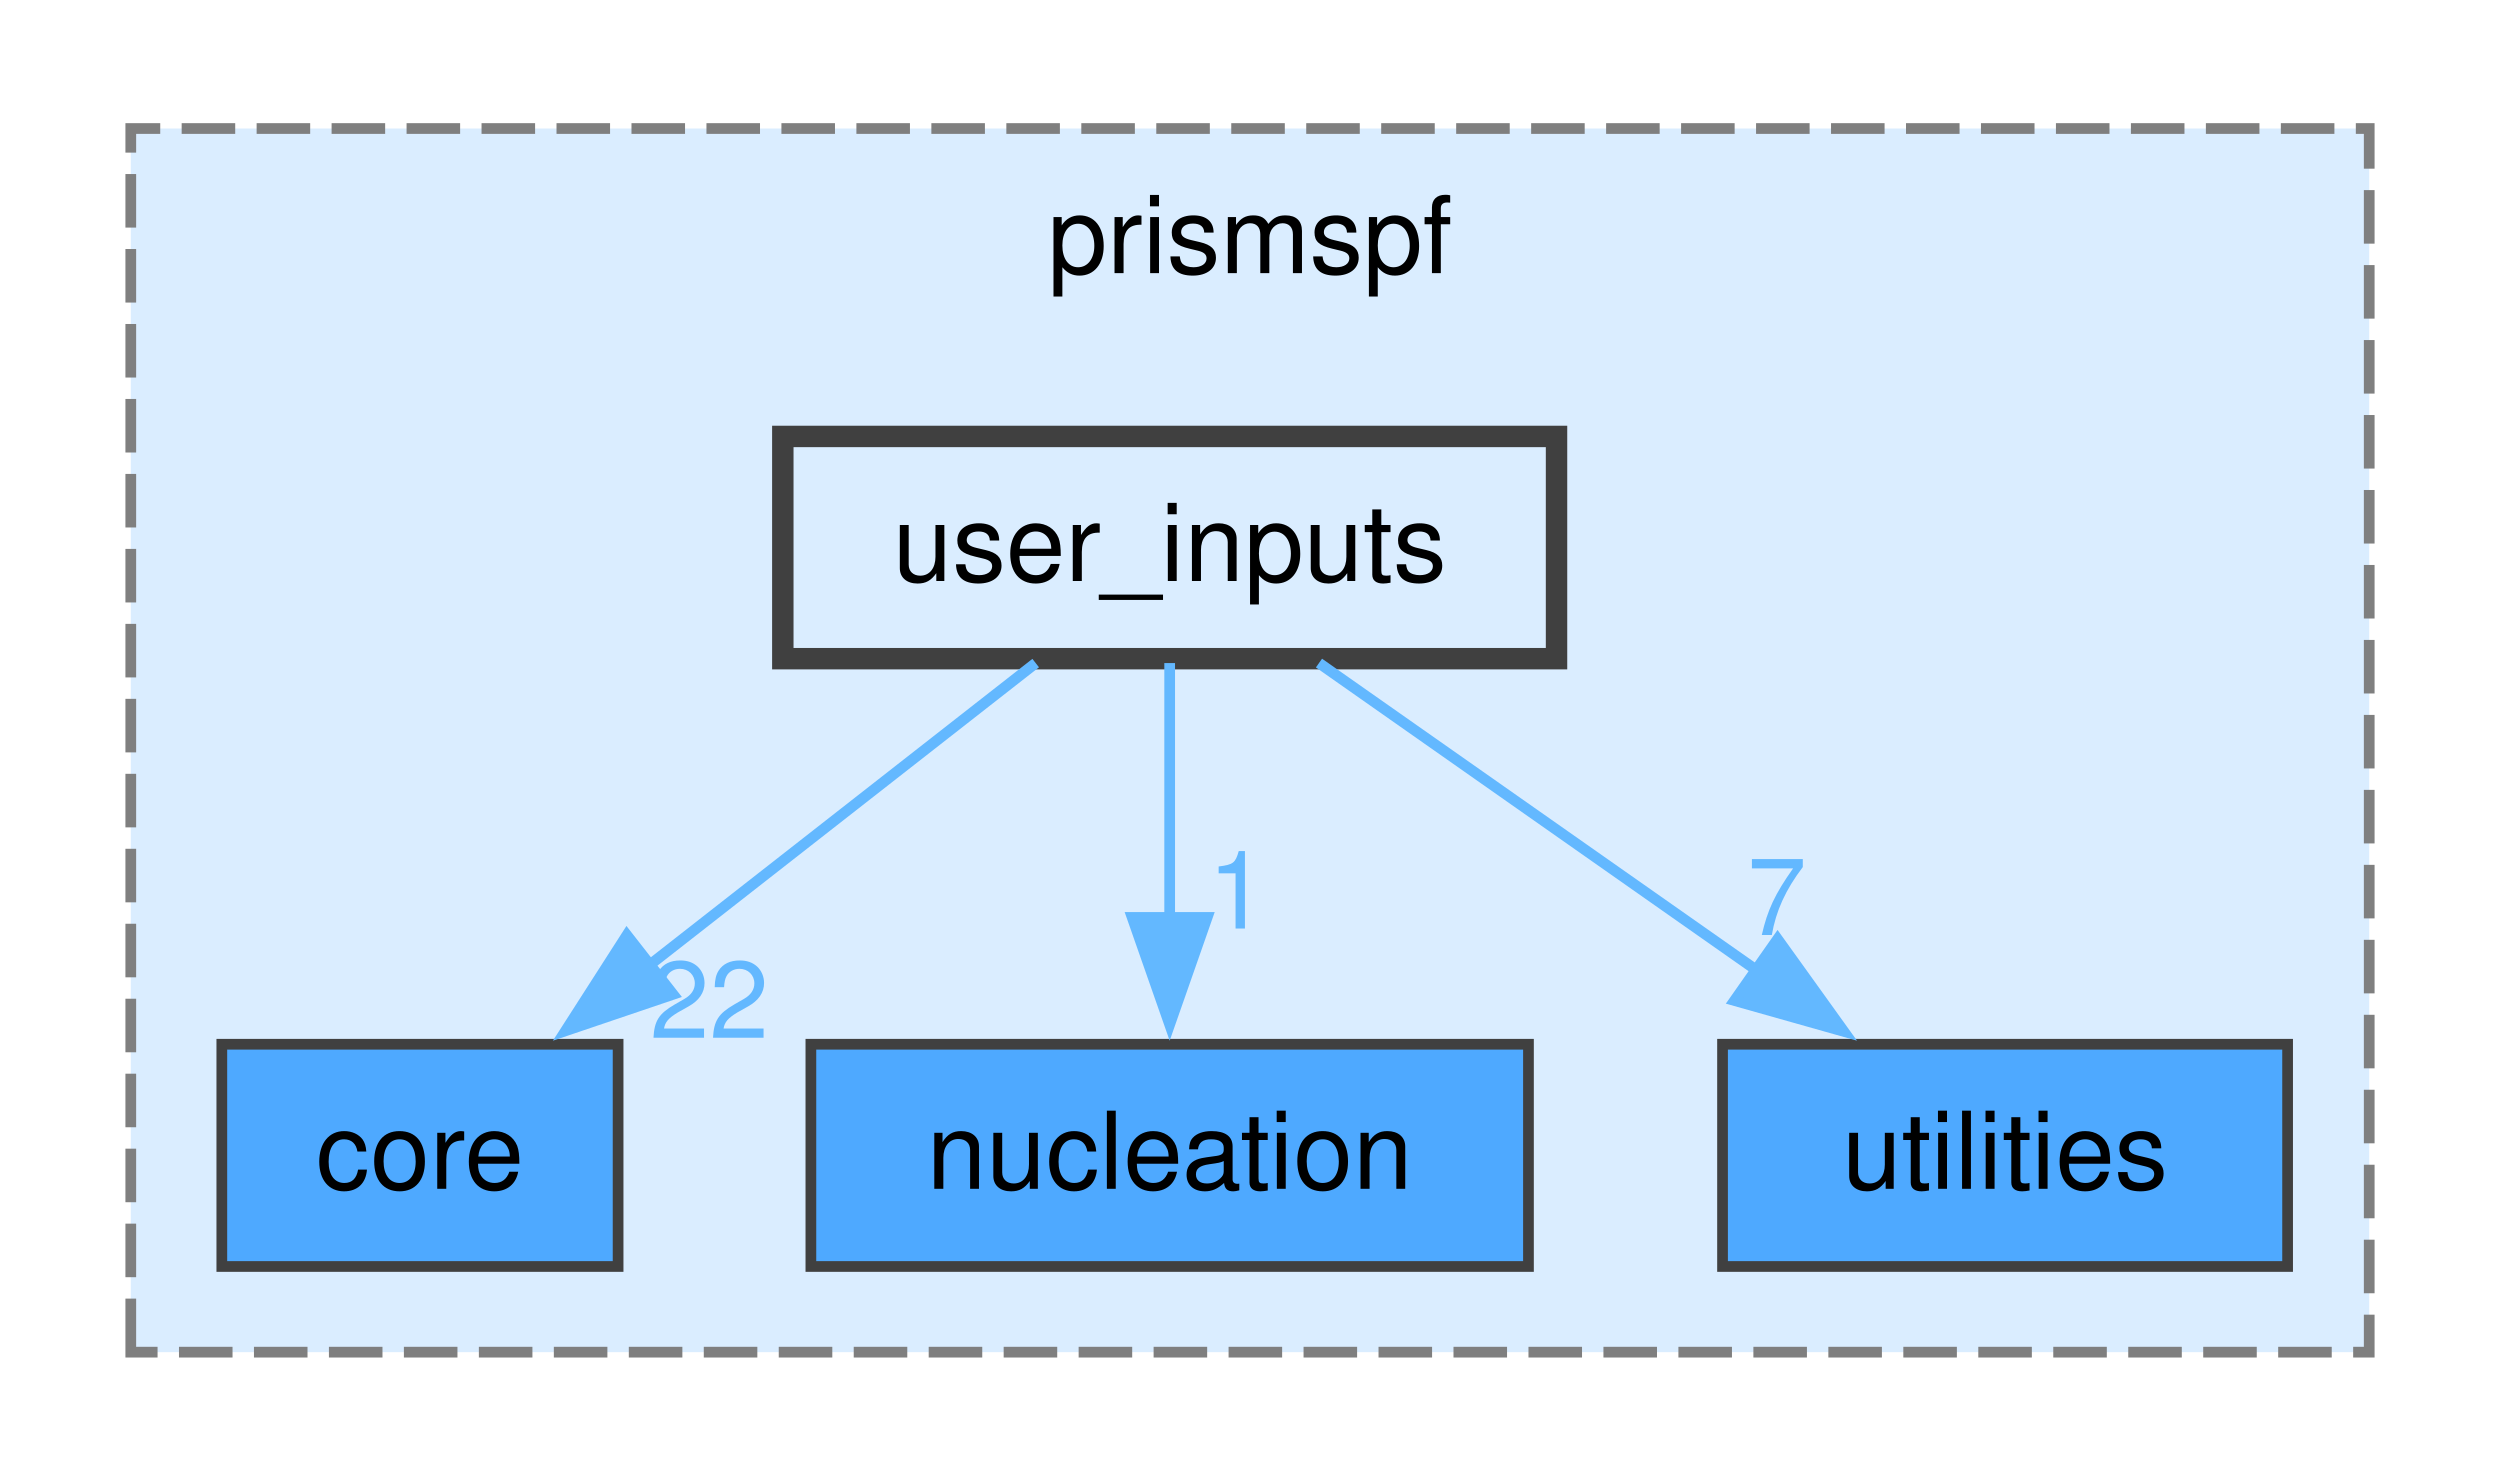
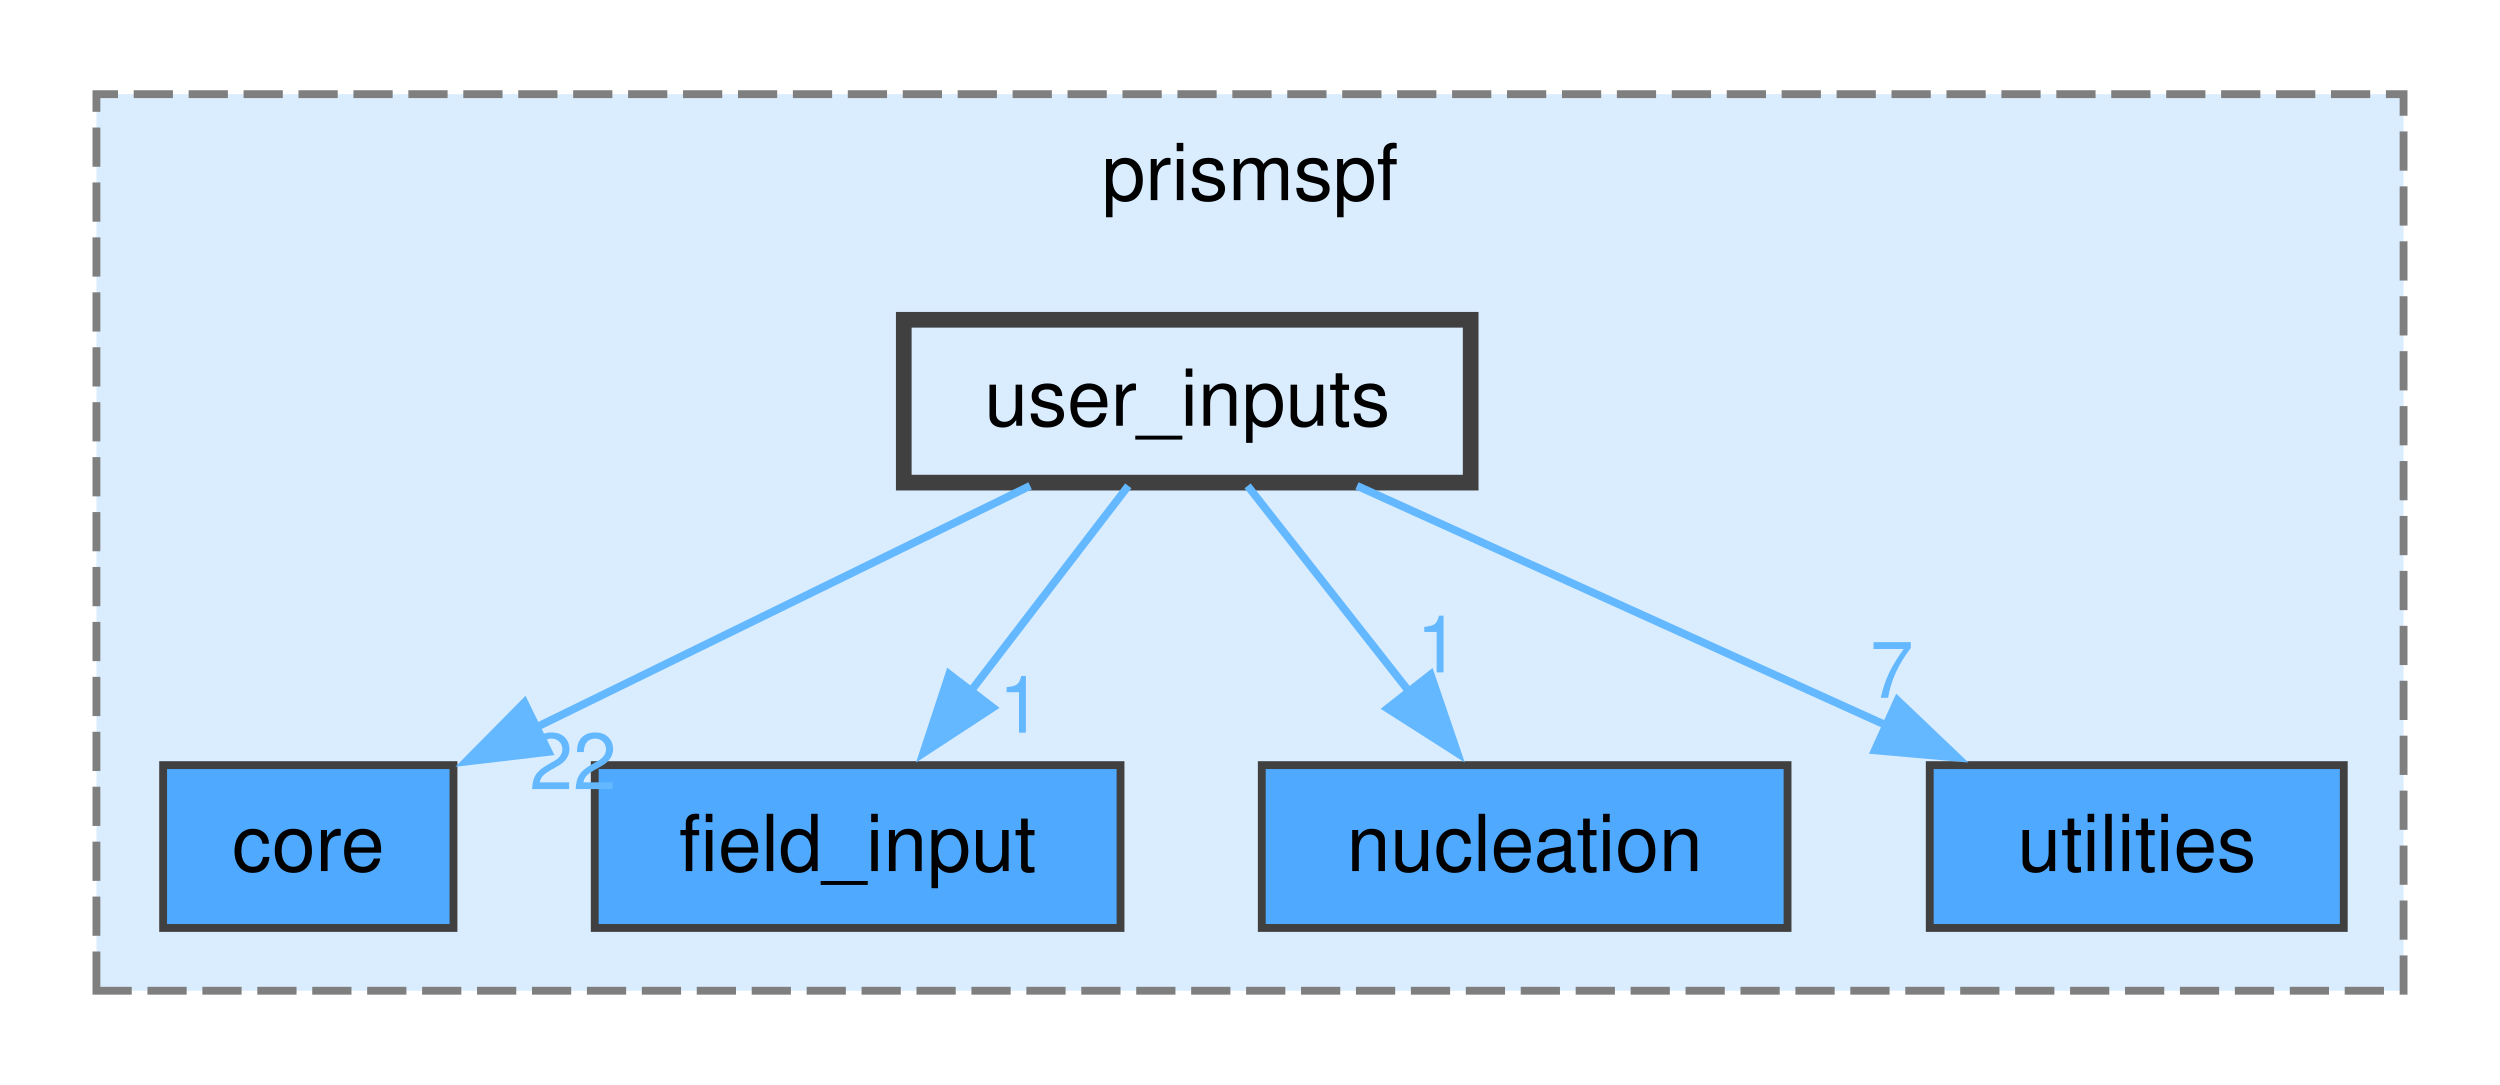
- <svg xmlns="http://www.w3.org/2000/svg" xmlns:xlink="http://www.w3.org/1999/xlink" width="233pt" height="138pt" viewBox="0.00 0.00 233.00 138.25">
+ <svg xmlns="http://www.w3.org/2000/svg" xmlns:xlink="http://www.w3.org/1999/xlink" width="318pt" height="138pt" viewBox="0.00 0.00 318.00 138.25">
  <g id="graph0" class="graph" transform="scale(1 1) rotate(0) translate(4 134.25)">
    <g id="clust1" class="cluster">
      <g id="a_clust1">
        <a xlink:href="dir_d7097b21af907bf9dd39f88b5093fe19.html" target="_top" xlink:title="prismspf">
-           <polygon fill="#daedff" stroke="#7f7f7f" stroke-dasharray="5,2" points="8,-8 8,-122.25 217,-122.25 217,-8 8,-8" />
-           <text text-anchor="middle" x="112.5" y="-108.75" font-family="Helvetica,sans-Serif" font-size="10.00">prismspf</text>
+           <polygon fill="#daedff" stroke="#7f7f7f" stroke-dasharray="5,2" points="8,-8 8,-122.25 302,-122.25 302,-8 8,-8" />
+           <text text-anchor="middle" x="155" y="-108.75" font-family="Helvetica,sans-Serif" font-size="10.00">prismspf</text>
        </a>
      </g>
    </g>
    <g id="node1" class="node">
      <g id="a_node1">
        <a xlink:href="dir_72d2fbe96e504e5d9d70c5885bd9c513.html" target="_top" xlink:title="core">
          <polygon fill="#4ea9ff" stroke="#404040" points="53.5,-36.75 16.5,-36.75 16.5,-16 53.5,-16 53.5,-36.75" />
          <text text-anchor="middle" x="35" y="-23.25" font-family="Helvetica,sans-Serif" font-size="10.00">core</text>
        </a>
      </g>
    </g>
    <g id="node2" class="node">
      <g id="a_node2">
-         <a xlink:href="dir_cce3571c19e1460ab7bfdfaca6a2c71d.html" target="_top" xlink:title="nucleation">
+         <a xlink:href="dir_bc5d835c988615d2fc1ba7c872f30ae9.html" target="_top" xlink:title="field_input">
          <polygon fill="#4ea9ff" stroke="#404040" points="138.5,-36.75 71.5,-36.75 71.5,-16 138.5,-16 138.5,-36.75" />
-           <text text-anchor="middle" x="105" y="-23.25" font-family="Helvetica,sans-Serif" font-size="10.00">nucleation</text>
+           <text text-anchor="middle" x="105" y="-23.25" font-family="Helvetica,sans-Serif" font-size="10.00">field_input</text>
        </a>
      </g>
    </g>
    <g id="node3" class="node">
      <g id="a_node3">
-         <a xlink:href="dir_db21045c204ec69458cba4d9d7ba76a8.html" target="_top" xlink:title="utilities">
-           <polygon fill="#4ea9ff" stroke="#404040" points="209.38,-36.75 156.62,-36.75 156.62,-16 209.38,-16 209.38,-36.75" />
-           <text text-anchor="middle" x="183" y="-23.25" font-family="Helvetica,sans-Serif" font-size="10.00">utilities</text>
+         <a xlink:href="dir_cce3571c19e1460ab7bfdfaca6a2c71d.html" target="_top" xlink:title="nucleation">
+           <polygon fill="#4ea9ff" stroke="#404040" points="223.5,-36.75 156.5,-36.75 156.5,-16 223.5,-16 223.5,-36.75" />
+           <text text-anchor="middle" x="190" y="-23.25" font-family="Helvetica,sans-Serif" font-size="10.00">nucleation</text>
        </a>
      </g>
    </g>
    <g id="node4" class="node">
      <g id="a_node4">
+         <a xlink:href="dir_db21045c204ec69458cba4d9d7ba76a8.html" target="_top" xlink:title="utilities">
+           <polygon fill="#4ea9ff" stroke="#404040" points="294.38,-36.75 241.62,-36.75 241.62,-16 294.38,-16 294.38,-36.75" />
+           <text text-anchor="middle" x="268" y="-23.25" font-family="Helvetica,sans-Serif" font-size="10.00">utilities</text>
+         </a>
+       </g>
+     </g>
+     <g id="node5" class="node">
+       <g id="a_node5">
        <a xlink:href="dir_8e29679e8d9320f4689771ebd9c97198.html" target="_top" xlink:title="user_inputs">
-           <polygon fill="#daedff" stroke="#404040" stroke-width="2" points="141.12,-93.5 68.88,-93.5 68.88,-72.75 141.12,-72.75 141.12,-93.5" />
-           <text text-anchor="middle" x="105" y="-80" font-family="Helvetica,sans-Serif" font-size="10.00">user_inputs</text>
+           <polygon fill="#daedff" stroke="#404040" stroke-width="2" points="183.12,-93.5 110.88,-93.5 110.88,-72.75 183.12,-72.75 183.12,-93.5" />
+           <text text-anchor="middle" x="147" y="-80" font-family="Helvetica,sans-Serif" font-size="10.00">user_inputs</text>
        </a>
      </g>
    </g>
    <g id="edge1" class="edge">
      <g id="a_edge1">
-         <a xlink:href="dir_000017_000001.html" target="_top">
-           <path fill="none" stroke="#63b8ff" d="M92.49,-72.34C82.43,-64.47 68.09,-53.25 56.24,-43.99" />
-           <polygon fill="#63b8ff" stroke="#63b8ff" points="58.63,-41.41 48.6,-38.01 54.32,-46.93 58.63,-41.41" />
+         <a xlink:href="dir_000018_000001.html" target="_top">
+           <path fill="none" stroke="#63b8ff" d="M126.98,-72.34C109.46,-63.77 83.79,-51.23 64.02,-41.56" />
+           <polygon fill="#63b8ff" stroke="#63b8ff" points="65.61,-38.44 55.09,-37.2 62.54,-44.73 65.61,-38.44" />
        </a>
      </g>
      <g id="a_edge1-headlabel">
-         <a xlink:href="dir_000017_000001.html" target="_top" xlink:title="22">
-           <text text-anchor="middle" x="62.02" y="-37.34" font-family="Helvetica,sans-Serif" font-size="10.00" fill="#63b8ff">22</text>
+         <a xlink:href="dir_000018_000001.html" target="_top" xlink:title="22">
+           <text text-anchor="middle" x="68.73" y="-33.68" font-family="Helvetica,sans-Serif" font-size="10.00" fill="#63b8ff">22</text>
        </a>
      </g>
    </g>
    <g id="edge2" class="edge">
      <g id="a_edge2">
-         <a xlink:href="dir_000017_000010.html" target="_top">
-           <path fill="none" stroke="#63b8ff" d="M105,-72.34C105,-65.72 105,-56.72 105,-48.52" />
-           <polygon fill="#63b8ff" stroke="#63b8ff" points="108.5,-48.59 105,-38.59 101.5,-48.59 108.5,-48.59" />
+         <a xlink:href="dir_000018_000004.html" target="_top">
+           <path fill="none" stroke="#63b8ff" d="M139.49,-72.34C133.88,-65.02 126.03,-54.79 119.24,-45.94" />
+           <polygon fill="#63b8ff" stroke="#63b8ff" points="122.23,-44.08 113.36,-38.28 116.67,-48.34 122.23,-44.08" />
        </a>
      </g>
      <g id="a_edge2-headlabel">
-         <a xlink:href="dir_000017_000010.html" target="_top" xlink:title="1">
-           <text text-anchor="middle" x="111.34" y="-47.55" font-family="Helvetica,sans-Serif" font-size="10.00" fill="#63b8ff">1</text>
+         <a xlink:href="dir_000018_000004.html" target="_top" xlink:title="1">
+           <text text-anchor="middle" x="125.75" y="-40.88" font-family="Helvetica,sans-Serif" font-size="10.00" fill="#63b8ff">1</text>
        </a>
      </g>
    </g>
    <g id="edge3" class="edge">
      <g id="a_edge3">
-         <a xlink:href="dir_000017_000019.html" target="_top">
-           <path fill="none" stroke="#63b8ff" d="M118.94,-72.34C130.37,-64.32 146.77,-52.81 160.11,-43.44" />
-           <polygon fill="#63b8ff" stroke="#63b8ff" points="161.76,-46.56 167.94,-37.95 157.74,-40.83 161.76,-46.56" />
+         <a xlink:href="dir_000018_000011.html" target="_top">
+           <path fill="none" stroke="#63b8ff" d="M154.69,-72.34C160.44,-65.02 168.47,-54.79 175.42,-45.94" />
+           <polygon fill="#63b8ff" stroke="#63b8ff" points="178.02,-48.3 181.44,-38.27 172.51,-43.97 178.02,-48.3" />
        </a>
      </g>
      <g id="a_edge3-headlabel">
-         <a xlink:href="dir_000017_000019.html" target="_top" xlink:title="7">
-           <text text-anchor="middle" x="161.69" y="-46.95" font-family="Helvetica,sans-Serif" font-size="10.00" fill="#63b8ff">7</text>
+         <a xlink:href="dir_000018_000011.html" target="_top" xlink:title="1">
+           <text text-anchor="middle" x="178.97" y="-48.56" font-family="Helvetica,sans-Serif" font-size="10.00" fill="#63b8ff">1</text>
+         </a>
+       </g>
+     </g>
+     <g id="edge4" class="edge">
+       <g id="a_edge4">
+         <a xlink:href="dir_000018_000020.html" target="_top">
+           <path fill="none" stroke="#63b8ff" d="M168.63,-72.34C187.47,-63.81 215.04,-51.34 236.36,-41.69" />
+           <polygon fill="#63b8ff" stroke="#63b8ff" points="237.51,-45.01 245.18,-37.7 234.62,-38.64 237.51,-45.01" />
+         </a>
+       </g>
+       <g id="a_edge4-headlabel">
+         <a xlink:href="dir_000018_000020.html" target="_top" xlink:title="7">
+           <text text-anchor="middle" x="236.78" y="-45.33" font-family="Helvetica,sans-Serif" font-size="10.00" fill="#63b8ff">7</text>
        </a>
      </g>
    </g>
  </g>
</svg>
